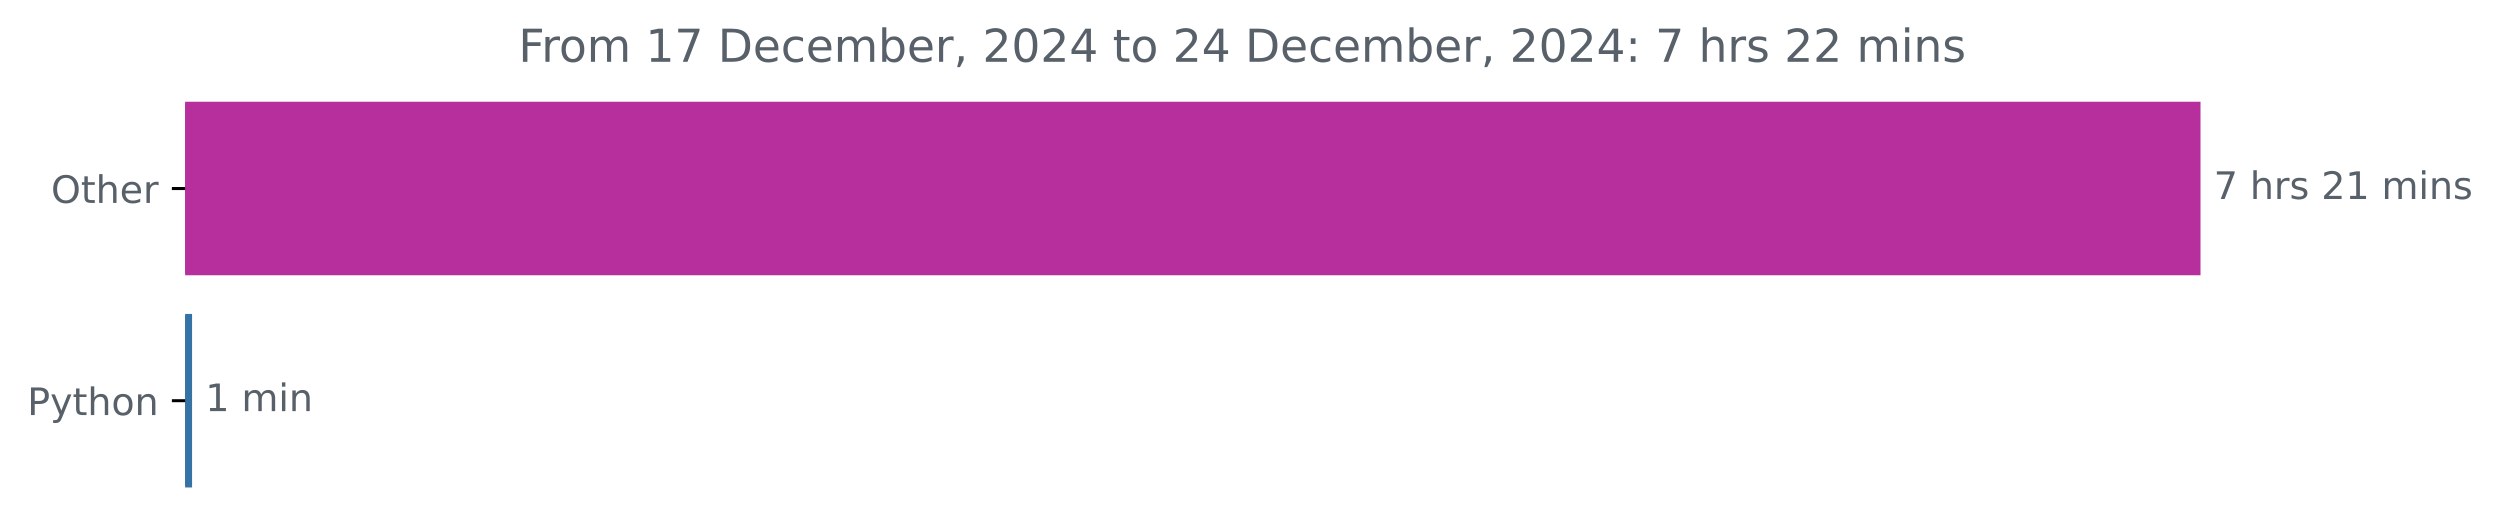
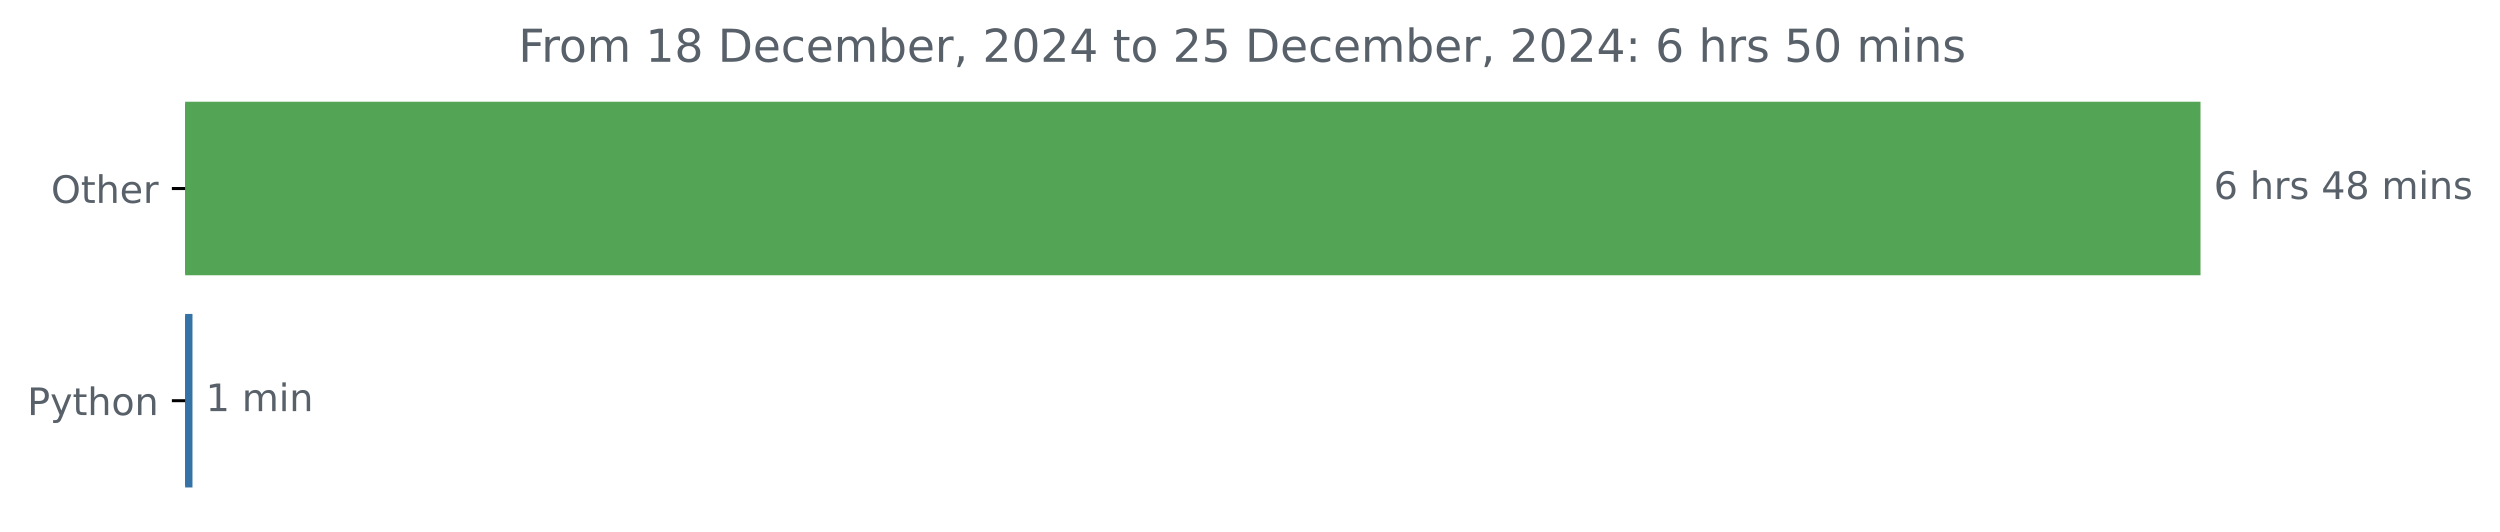
<svg xmlns="http://www.w3.org/2000/svg" xmlns:xlink="http://www.w3.org/1999/xlink" width="659.836pt" height="140.398pt" viewBox="0 0 659.836 140.398" version="1.1">
  <defs>
    <style type="text/css">*{stroke-linejoin: round; stroke-linecap: butt}</style>
  </defs>
  <g id="figure_1">
    <g id="patch_1">
      <path d="M 0 140.398  L 659.836 140.398  L 659.836 0  L 0 0  L 0 140.398  z " style="fill: none" />
    </g>
    <g id="axes_1">
      <g id="patch_2">
-         <path d="M 48.862 27.358  L 580.291 27.358  L 580.291 72.158  L 48.862 72.158  z " clip-path="url(#pd94fdf655d)" style="fill: #b62f9d; stroke: #b62f9d; stroke-linejoin: miter" />
+         <path d="M 48.862 27.358  L 580.291 27.358  L 580.291 72.158  L 48.862 72.158  z " clip-path="url(#p6cf1d549fd)" style="fill: #54a455; stroke: #54a455; stroke-linejoin: miter" />
      </g>
      <g id="patch_3">
-         <path d="M 48.862 83.358  L 50.194 83.358  L 50.194 128.158  L 48.862 128.158  z " clip-path="url(#pd94fdf655d)" style="fill: #3572a5; stroke: #3572a5; stroke-linejoin: miter" />
+         <path d="M 48.862 83.358  L 50.301 83.358  L 50.301 128.158  L 48.862 128.158  z " clip-path="url(#p6cf1d549fd)" style="fill: #3572a5; stroke: #3572a5; stroke-linejoin: miter" />
      </g>
      <g id="matplotlib.axis_1" />
      <g id="matplotlib.axis_2">
        <g id="ytick_1">
          <g id="line2d_1">
            <defs>
-               <path id="m6e70468907" d="M 0 0  L -3.5 0  " style="stroke: #000000; stroke-width: 0.8" />
+               <path id="m4452715bdb" d="M 0 0  L -3.5 0  " style="stroke: #000000; stroke-width: 0.8" />
            </defs>
            <g>
-               <use xlink:href="#m6e70468907" x="48.862" y="49.758" style="stroke: #000000; stroke-width: 0.8" />
+               <use xlink:href="#m4452715bdb" x="48.862" y="49.758" style="stroke: #000000; stroke-width: 0.8" />
            </g>
          </g>
          <g id="text_1">
            <g style="fill: #586069" transform="translate(13.46875 53.55734) scale(0.1 -0.1)">
              <defs>
                <path id="DejaVuSans-4f" d="M 2522 4238  Q 1834 4238 1429 3725  Q 1025 3213 1025 2328  Q 1025 1447 1429 934  Q 1834 422 2522 422  Q 3209 422 3611 934  Q 4013 1447 4013 2328  Q 4013 3213 3611 3725  Q 3209 4238 2522 4238  z M 2522 4750  Q 3503 4750 4090 4092  Q 4678 3434 4678 2328  Q 4678 1225 4090 567  Q 3503 -91 2522 -91  Q 1538 -91 948 565  Q 359 1222 359 2328  Q 359 3434 948 4092  Q 1538 4750 2522 4750  z " transform="scale(0.015625)" />
                <path id="DejaVuSans-74" d="M 1172 4494  L 1172 3500  L 2356 3500  L 2356 3053  L 1172 3053  L 1172 1153  Q 1172 725 1289 603  Q 1406 481 1766 481  L 2356 481  L 2356 0  L 1766 0  Q 1100 0 847 248  Q 594 497 594 1153  L 594 3053  L 172 3053  L 172 3500  L 594 3500  L 594 4494  L 1172 4494  z " transform="scale(0.015625)" />
                <path id="DejaVuSans-68" d="M 3513 2113  L 3513 0  L 2938 0  L 2938 2094  Q 2938 2591 2744 2837  Q 2550 3084 2163 3084  Q 1697 3084 1428 2787  Q 1159 2491 1159 1978  L 1159 0  L 581 0  L 581 4863  L 1159 4863  L 1159 2956  Q 1366 3272 1645 3428  Q 1925 3584 2291 3584  Q 2894 3584 3203 3211  Q 3513 2838 3513 2113  z " transform="scale(0.015625)" />
                <path id="DejaVuSans-65" d="M 3597 1894  L 3597 1613  L 953 1613  Q 991 1019 1311 708  Q 1631 397 2203 397  Q 2534 397 2845 478  Q 3156 559 3463 722  L 3463 178  Q 3153 47 2828 -22  Q 2503 -91 2169 -91  Q 1331 -91 842 396  Q 353 884 353 1716  Q 353 2575 817 3079  Q 1281 3584 2069 3584  Q 2775 3584 3186 3129  Q 3597 2675 3597 1894  z M 3022 2063  Q 3016 2534 2758 2815  Q 2500 3097 2075 3097  Q 1594 3097 1305 2825  Q 1016 2553 972 2059  L 3022 2063  z " transform="scale(0.015625)" />
                <path id="DejaVuSans-72" d="M 2631 2963  Q 2534 3019 2420 3045  Q 2306 3072 2169 3072  Q 1681 3072 1420 2755  Q 1159 2438 1159 1844  L 1159 0  L 581 0  L 581 3500  L 1159 3500  L 1159 2956  Q 1341 3275 1631 3429  Q 1922 3584 2338 3584  Q 2397 3584 2469 3576  Q 2541 3569 2628 3553  L 2631 2963  z " transform="scale(0.015625)" />
              </defs>
              <use xlink:href="#DejaVuSans-4f" />
              <use xlink:href="#DejaVuSans-74" x="78.711" />
              <use xlink:href="#DejaVuSans-68" x="117.92" />
              <use xlink:href="#DejaVuSans-65" x="181.299" />
              <use xlink:href="#DejaVuSans-72" x="242.822" />
            </g>
          </g>
        </g>
        <g id="ytick_2">
          <g id="line2d_2">
            <g>
-               <use xlink:href="#m6e70468907" x="48.862" y="105.758" style="stroke: #000000; stroke-width: 0.8" />
+               <use xlink:href="#m4452715bdb" x="48.862" y="105.758" style="stroke: #000000; stroke-width: 0.8" />
            </g>
          </g>
          <g id="text_2">
            <g style="fill: #586069" transform="translate(7.2 109.5573) scale(0.1 -0.1)">
              <defs>
                <path id="DejaVuSans-50" d="M 1259 4147  L 1259 2394  L 2053 2394  Q 2494 2394 2734 2622  Q 2975 2850 2975 3272  Q 2975 3691 2734 3919  Q 2494 4147 2053 4147  L 1259 4147  z M 628 4666  L 2053 4666  Q 2838 4666 3239 4311  Q 3641 3956 3641 3272  Q 3641 2581 3239 2228  Q 2838 1875 2053 1875  L 1259 1875  L 1259 0  L 628 0  L 628 4666  z " transform="scale(0.015625)" />
                <path id="DejaVuSans-79" d="M 2059 -325  Q 1816 -950 1584 -1140  Q 1353 -1331 966 -1331  L 506 -1331  L 506 -850  L 844 -850  Q 1081 -850 1212 -737  Q 1344 -625 1503 -206  L 1606 56  L 191 3500  L 800 3500  L 1894 763  L 2988 3500  L 3597 3500  L 2059 -325  z " transform="scale(0.015625)" />
                <path id="DejaVuSans-6f" d="M 1959 3097  Q 1497 3097 1228 2736  Q 959 2375 959 1747  Q 959 1119 1226 758  Q 1494 397 1959 397  Q 2419 397 2687 759  Q 2956 1122 2956 1747  Q 2956 2369 2687 2733  Q 2419 3097 1959 3097  z M 1959 3584  Q 2709 3584 3137 3096  Q 3566 2609 3566 1747  Q 3566 888 3137 398  Q 2709 -91 1959 -91  Q 1206 -91 779 398  Q 353 888 353 1747  Q 353 2609 779 3096  Q 1206 3584 1959 3584  z " transform="scale(0.015625)" />
                <path id="DejaVuSans-6e" d="M 3513 2113  L 3513 0  L 2938 0  L 2938 2094  Q 2938 2591 2744 2837  Q 2550 3084 2163 3084  Q 1697 3084 1428 2787  Q 1159 2491 1159 1978  L 1159 0  L 581 0  L 581 3500  L 1159 3500  L 1159 2956  Q 1366 3272 1645 3428  Q 1925 3584 2291 3584  Q 2894 3584 3203 3211  Q 3513 2838 3513 2113  z " transform="scale(0.015625)" />
              </defs>
              <use xlink:href="#DejaVuSans-50" />
              <use xlink:href="#DejaVuSans-79" x="60.303" />
              <use xlink:href="#DejaVuSans-74" x="119.482" />
              <use xlink:href="#DejaVuSans-68" x="158.691" />
              <use xlink:href="#DejaVuSans-6f" x="222.07" />
              <use xlink:href="#DejaVuSans-6e" x="283.252" />
            </g>
          </g>
        </g>
      </g>
      <g id="text_3">
        <g style="fill: #586069" transform="translate(584.2911 52.5175) scale(0.1 -0.1)">
          <defs>
-             <path id="DejaVuSans-37" d="M 525 4666  L 3525 4666  L 3525 4397  L 1831 0  L 1172 0  L 2766 4134  L 525 4134  L 525 4666  z " transform="scale(0.015625)" />
+             <path id="DejaVuSans-36" d="M 2113 2584  Q 1688 2584 1439 2293  Q 1191 2003 1191 1497  Q 1191 994 1439 701  Q 1688 409 2113 409  Q 2538 409 2786 701  Q 3034 994 3034 1497  Q 3034 2003 2786 2293  Q 2538 2584 2113 2584  z M 3366 4563  L 3366 3988  Q 3128 4100 2886 4159  Q 2644 4219 2406 4219  Q 1781 4219 1451 3797  Q 1122 3375 1075 2522  Q 1259 2794 1537 2939  Q 1816 3084 2150 3084  Q 2853 3084 3261 2657  Q 3669 2231 3669 1497  Q 3669 778 3244 343  Q 2819 -91 2113 -91  Q 1303 -91 875 529  Q 447 1150 447 2328  Q 447 3434 972 4092  Q 1497 4750 2381 4750  Q 2619 4750 2861 4703  Q 3103 4656 3366 4563  z " transform="scale(0.015625)" />
            <path id="DejaVuSans-20" transform="scale(0.015625)" />
            <path id="DejaVuSans-73" d="M 2834 3397  L 2834 2853  Q 2591 2978 2328 3040  Q 2066 3103 1784 3103  Q 1356 3103 1142 2972  Q 928 2841 928 2578  Q 928 2378 1081 2264  Q 1234 2150 1697 2047  L 1894 2003  Q 2506 1872 2764 1633  Q 3022 1394 3022 966  Q 3022 478 2636 193  Q 2250 -91 1575 -91  Q 1294 -91 989 -36  Q 684 19 347 128  L 347 722  Q 666 556 975 473  Q 1284 391 1588 391  Q 1994 391 2212 530  Q 2431 669 2431 922  Q 2431 1156 2273 1281  Q 2116 1406 1581 1522  L 1381 1569  Q 847 1681 609 1914  Q 372 2147 372 2553  Q 372 3047 722 3315  Q 1072 3584 1716 3584  Q 2034 3584 2315 3537  Q 2597 3491 2834 3397  z " transform="scale(0.015625)" />
-             <path id="DejaVuSans-32" d="M 1228 531  L 3431 531  L 3431 0  L 469 0  L 469 531  Q 828 903 1448 1529  Q 2069 2156 2228 2338  Q 2531 2678 2651 2914  Q 2772 3150 2772 3378  Q 2772 3750 2511 3984  Q 2250 4219 1831 4219  Q 1534 4219 1204 4116  Q 875 4013 500 3803  L 500 4441  Q 881 4594 1212 4672  Q 1544 4750 1819 4750  Q 2544 4750 2975 4387  Q 3406 4025 3406 3419  Q 3406 3131 3298 2873  Q 3191 2616 2906 2266  Q 2828 2175 2409 1742  Q 1991 1309 1228 531  z " transform="scale(0.015625)" />
-             <path id="DejaVuSans-31" d="M 794 531  L 1825 531  L 1825 4091  L 703 3866  L 703 4441  L 1819 4666  L 2450 4666  L 2450 531  L 3481 531  L 3481 0  L 794 0  L 794 531  z " transform="scale(0.015625)" />
+             <path id="DejaVuSans-34" d="M 2419 4116  L 825 1625  L 2419 1625  L 2419 4116  z M 2253 4666  L 3047 4666  L 3047 1625  L 3713 1625  L 3713 1100  L 3047 1100  L 3047 0  L 2419 0  L 2419 1100  L 313 1100  L 313 1709  L 2253 4666  z " transform="scale(0.015625)" />
+             <path id="DejaVuSans-38" d="M 2034 2216  Q 1584 2216 1326 1975  Q 1069 1734 1069 1313  Q 1069 891 1326 650  Q 1584 409 2034 409  Q 2484 409 2743 651  Q 3003 894 3003 1313  Q 3003 1734 2745 1975  Q 2488 2216 2034 2216  z M 1403 2484  Q 997 2584 770 2862  Q 544 3141 544 3541  Q 544 4100 942 4425  Q 1341 4750 2034 4750  Q 2731 4750 3128 4425  Q 3525 4100 3525 3541  Q 3525 3141 3298 2862  Q 3072 2584 2669 2484  Q 3125 2378 3379 2068  Q 3634 1759 3634 1313  Q 3634 634 3220 271  Q 2806 -91 2034 -91  Q 1263 -91 848 271  Q 434 634 434 1313  Q 434 1759 690 2068  Q 947 2378 1403 2484  z M 1172 3481  Q 1172 3119 1398 2916  Q 1625 2713 2034 2713  Q 2441 2713 2670 2916  Q 2900 3119 2900 3481  Q 2900 3844 2670 4047  Q 2441 4250 2034 4250  Q 1625 4250 1398 4047  Q 1172 3844 1172 3481  z " transform="scale(0.015625)" />
            <path id="DejaVuSans-6d" d="M 3328 2828  Q 3544 3216 3844 3400  Q 4144 3584 4550 3584  Q 5097 3584 5394 3201  Q 5691 2819 5691 2113  L 5691 0  L 5113 0  L 5113 2094  Q 5113 2597 4934 2840  Q 4756 3084 4391 3084  Q 3944 3084 3684 2787  Q 3425 2491 3425 1978  L 3425 0  L 2847 0  L 2847 2094  Q 2847 2600 2669 2842  Q 2491 3084 2119 3084  Q 1678 3084 1418 2786  Q 1159 2488 1159 1978  L 1159 0  L 581 0  L 581 3500  L 1159 3500  L 1159 2956  Q 1356 3278 1631 3431  Q 1906 3584 2284 3584  Q 2666 3584 2933 3390  Q 3200 3197 3328 2828  z " transform="scale(0.015625)" />
            <path id="DejaVuSans-69" d="M 603 3500  L 1178 3500  L 1178 0  L 603 0  L 603 3500  z M 603 4863  L 1178 4863  L 1178 4134  L 603 4134  L 603 4863  z " transform="scale(0.015625)" />
          </defs>
-           <use xlink:href="#DejaVuSans-37" />
+           <use xlink:href="#DejaVuSans-36" />
          <use xlink:href="#DejaVuSans-20" x="63.623" />
          <use xlink:href="#DejaVuSans-68" x="95.41" />
          <use xlink:href="#DejaVuSans-72" x="158.789" />
          <use xlink:href="#DejaVuSans-73" x="199.902" />
          <use xlink:href="#DejaVuSans-20" x="252.002" />
-           <use xlink:href="#DejaVuSans-32" x="283.789" />
-           <use xlink:href="#DejaVuSans-31" x="347.412" />
+           <use xlink:href="#DejaVuSans-34" x="283.789" />
+           <use xlink:href="#DejaVuSans-38" x="347.412" />
          <use xlink:href="#DejaVuSans-20" x="411.035" />
          <use xlink:href="#DejaVuSans-6d" x="442.822" />
          <use xlink:href="#DejaVuSans-69" x="540.234" />
          <use xlink:href="#DejaVuSans-6e" x="568.018" />
          <use xlink:href="#DejaVuSans-73" x="631.396" />
        </g>
      </g>
      <g id="text_4">
-         <g style="fill: #586069" transform="translate(54.1944 108.5175) scale(0.1 -0.1)">
+         <g style="fill: #586069" transform="translate(54.30124 108.5175) scale(0.1 -0.1)">
+           <defs>
+             <path id="DejaVuSans-31" d="M 794 531  L 1825 531  L 1825 4091  L 703 3866  L 703 4441  L 1819 4666  L 2450 4666  L 2450 531  L 3481 531  L 3481 0  L 794 0  L 794 531  z " transform="scale(0.015625)" />
+           </defs>
          <use xlink:href="#DejaVuSans-31" />
          <use xlink:href="#DejaVuSans-20" x="63.623" />
          <use xlink:href="#DejaVuSans-6d" x="95.41" />
          <use xlink:href="#DejaVuSans-69" x="192.822" />
          <use xlink:href="#DejaVuSans-6e" x="220.605" />
        </g>
      </g>
      <g id="text_5">
        <g style="fill: #586069" transform="translate(136.8394 16.31812) scale(0.12 -0.12)">
          <defs>
            <path id="DejaVuSans-46" d="M 628 4666  L 3309 4666  L 3309 4134  L 1259 4134  L 1259 2759  L 3109 2759  L 3109 2228  L 1259 2228  L 1259 0  L 628 0  L 628 4666  z " transform="scale(0.015625)" />
            <path id="DejaVuSans-44" d="M 1259 4147  L 1259 519  L 2022 519  Q 2988 519 3436 956  Q 3884 1394 3884 2338  Q 3884 3275 3436 3711  Q 2988 4147 2022 4147  L 1259 4147  z M 628 4666  L 1925 4666  Q 3281 4666 3915 4102  Q 4550 3538 4550 2338  Q 4550 1131 3912 565  Q 3275 0 1925 0  L 628 0  L 628 4666  z " transform="scale(0.015625)" />
            <path id="DejaVuSans-63" d="M 3122 3366  L 3122 2828  Q 2878 2963 2633 3030  Q 2388 3097 2138 3097  Q 1578 3097 1268 2742  Q 959 2388 959 1747  Q 959 1106 1268 751  Q 1578 397 2138 397  Q 2388 397 2633 464  Q 2878 531 3122 666  L 3122 134  Q 2881 22 2623 -34  Q 2366 -91 2075 -91  Q 1284 -91 818 406  Q 353 903 353 1747  Q 353 2603 823 3093  Q 1294 3584 2113 3584  Q 2378 3584 2631 3529  Q 2884 3475 3122 3366  z " transform="scale(0.015625)" />
            <path id="DejaVuSans-62" d="M 3116 1747  Q 3116 2381 2855 2742  Q 2594 3103 2138 3103  Q 1681 3103 1420 2742  Q 1159 2381 1159 1747  Q 1159 1113 1420 752  Q 1681 391 2138 391  Q 2594 391 2855 752  Q 3116 1113 3116 1747  z M 1159 2969  Q 1341 3281 1617 3432  Q 1894 3584 2278 3584  Q 2916 3584 3314 3078  Q 3713 2572 3713 1747  Q 3713 922 3314 415  Q 2916 -91 2278 -91  Q 1894 -91 1617 61  Q 1341 213 1159 525  L 1159 0  L 581 0  L 581 4863  L 1159 4863  L 1159 2969  z " transform="scale(0.015625)" />
            <path id="DejaVuSans-2c" d="M 750 794  L 1409 794  L 1409 256  L 897 -744  L 494 -744  L 750 256  L 750 794  z " transform="scale(0.015625)" />
+             <path id="DejaVuSans-32" d="M 1228 531  L 3431 531  L 3431 0  L 469 0  L 469 531  Q 828 903 1448 1529  Q 2069 2156 2228 2338  Q 2531 2678 2651 2914  Q 2772 3150 2772 3378  Q 2772 3750 2511 3984  Q 2250 4219 1831 4219  Q 1534 4219 1204 4116  Q 875 4013 500 3803  L 500 4441  Q 881 4594 1212 4672  Q 1544 4750 1819 4750  Q 2544 4750 2975 4387  Q 3406 4025 3406 3419  Q 3406 3131 3298 2873  Q 3191 2616 2906 2266  Q 2828 2175 2409 1742  Q 1991 1309 1228 531  z " transform="scale(0.015625)" />
            <path id="DejaVuSans-30" d="M 2034 4250  Q 1547 4250 1301 3770  Q 1056 3291 1056 2328  Q 1056 1369 1301 889  Q 1547 409 2034 409  Q 2525 409 2770 889  Q 3016 1369 3016 2328  Q 3016 3291 2770 3770  Q 2525 4250 2034 4250  z M 2034 4750  Q 2819 4750 3233 4129  Q 3647 3509 3647 2328  Q 3647 1150 3233 529  Q 2819 -91 2034 -91  Q 1250 -91 836 529  Q 422 1150 422 2328  Q 422 3509 836 4129  Q 1250 4750 2034 4750  z " transform="scale(0.015625)" />
-             <path id="DejaVuSans-34" d="M 2419 4116  L 825 1625  L 2419 1625  L 2419 4116  z M 2253 4666  L 3047 4666  L 3047 1625  L 3713 1625  L 3713 1100  L 3047 1100  L 3047 0  L 2419 0  L 2419 1100  L 313 1100  L 313 1709  L 2253 4666  z " transform="scale(0.015625)" />
+             <path id="DejaVuSans-35" d="M 691 4666  L 3169 4666  L 3169 4134  L 1269 4134  L 1269 2991  Q 1406 3038 1543 3061  Q 1681 3084 1819 3084  Q 2600 3084 3056 2656  Q 3513 2228 3513 1497  Q 3513 744 3044 326  Q 2575 -91 1722 -91  Q 1428 -91 1123 -41  Q 819 9 494 109  L 494 744  Q 775 591 1075 516  Q 1375 441 1709 441  Q 2250 441 2565 725  Q 2881 1009 2881 1497  Q 2881 1984 2565 2268  Q 2250 2553 1709 2553  Q 1456 2553 1204 2497  Q 953 2441 691 2322  L 691 4666  z " transform="scale(0.015625)" />
            <path id="DejaVuSans-3a" d="M 750 794  L 1409 794  L 1409 0  L 750 0  L 750 794  z M 750 3309  L 1409 3309  L 1409 2516  L 750 2516  L 750 3309  z " transform="scale(0.015625)" />
          </defs>
          <use xlink:href="#DejaVuSans-46" />
          <use xlink:href="#DejaVuSans-72" x="50.27" />
          <use xlink:href="#DejaVuSans-6f" x="89.133" />
          <use xlink:href="#DejaVuSans-6d" x="150.314" />
          <use xlink:href="#DejaVuSans-20" x="247.727" />
          <use xlink:href="#DejaVuSans-31" x="279.514" />
-           <use xlink:href="#DejaVuSans-37" x="343.137" />
+           <use xlink:href="#DejaVuSans-38" x="343.137" />
          <use xlink:href="#DejaVuSans-20" x="406.76" />
          <use xlink:href="#DejaVuSans-44" x="438.547" />
          <use xlink:href="#DejaVuSans-65" x="515.549" />
          <use xlink:href="#DejaVuSans-63" x="577.072" />
          <use xlink:href="#DejaVuSans-65" x="632.053" />
          <use xlink:href="#DejaVuSans-6d" x="693.576" />
          <use xlink:href="#DejaVuSans-62" x="790.988" />
          <use xlink:href="#DejaVuSans-65" x="854.465" />
          <use xlink:href="#DejaVuSans-72" x="915.988" />
          <use xlink:href="#DejaVuSans-2c" x="957.102" />
          <use xlink:href="#DejaVuSans-20" x="988.889" />
          <use xlink:href="#DejaVuSans-32" x="1020.676" />
          <use xlink:href="#DejaVuSans-30" x="1084.299" />
          <use xlink:href="#DejaVuSans-32" x="1147.922" />
          <use xlink:href="#DejaVuSans-34" x="1211.545" />
          <use xlink:href="#DejaVuSans-20" x="1275.168" />
          <use xlink:href="#DejaVuSans-74" x="1306.955" />
          <use xlink:href="#DejaVuSans-6f" x="1346.164" />
          <use xlink:href="#DejaVuSans-20" x="1407.346" />
          <use xlink:href="#DejaVuSans-32" x="1439.133" />
-           <use xlink:href="#DejaVuSans-34" x="1502.756" />
+           <use xlink:href="#DejaVuSans-35" x="1502.756" />
          <use xlink:href="#DejaVuSans-20" x="1566.379" />
          <use xlink:href="#DejaVuSans-44" x="1598.166" />
          <use xlink:href="#DejaVuSans-65" x="1675.168" />
          <use xlink:href="#DejaVuSans-63" x="1736.691" />
          <use xlink:href="#DejaVuSans-65" x="1791.672" />
          <use xlink:href="#DejaVuSans-6d" x="1853.195" />
          <use xlink:href="#DejaVuSans-62" x="1950.607" />
          <use xlink:href="#DejaVuSans-65" x="2014.084" />
          <use xlink:href="#DejaVuSans-72" x="2075.607" />
          <use xlink:href="#DejaVuSans-2c" x="2116.721" />
          <use xlink:href="#DejaVuSans-20" x="2148.508" />
          <use xlink:href="#DejaVuSans-32" x="2180.295" />
          <use xlink:href="#DejaVuSans-30" x="2243.918" />
          <use xlink:href="#DejaVuSans-32" x="2307.541" />
          <use xlink:href="#DejaVuSans-34" x="2371.164" />
          <use xlink:href="#DejaVuSans-3a" x="2434.787" />
          <use xlink:href="#DejaVuSans-20" x="2468.479" />
-           <use xlink:href="#DejaVuSans-37" x="2500.266" />
+           <use xlink:href="#DejaVuSans-36" x="2500.266" />
          <use xlink:href="#DejaVuSans-20" x="2563.889" />
          <use xlink:href="#DejaVuSans-68" x="2595.676" />
          <use xlink:href="#DejaVuSans-72" x="2659.055" />
          <use xlink:href="#DejaVuSans-73" x="2700.168" />
          <use xlink:href="#DejaVuSans-20" x="2752.268" />
-           <use xlink:href="#DejaVuSans-32" x="2784.055" />
-           <use xlink:href="#DejaVuSans-32" x="2847.678" />
+           <use xlink:href="#DejaVuSans-35" x="2784.055" />
+           <use xlink:href="#DejaVuSans-30" x="2847.678" />
          <use xlink:href="#DejaVuSans-20" x="2911.301" />
          <use xlink:href="#DejaVuSans-6d" x="2943.088" />
          <use xlink:href="#DejaVuSans-69" x="3040.5" />
          <use xlink:href="#DejaVuSans-6e" x="3068.283" />
          <use xlink:href="#DejaVuSans-73" x="3131.662" />
        </g>
      </g>
    </g>
  </g>
  <defs>
-     <clipPath id="pd94fdf655d">
+     <clipPath id="p6cf1d549fd">
      <rect x="48.862" y="22.318" width="558" height="110.88" />
    </clipPath>
  </defs>
</svg>
